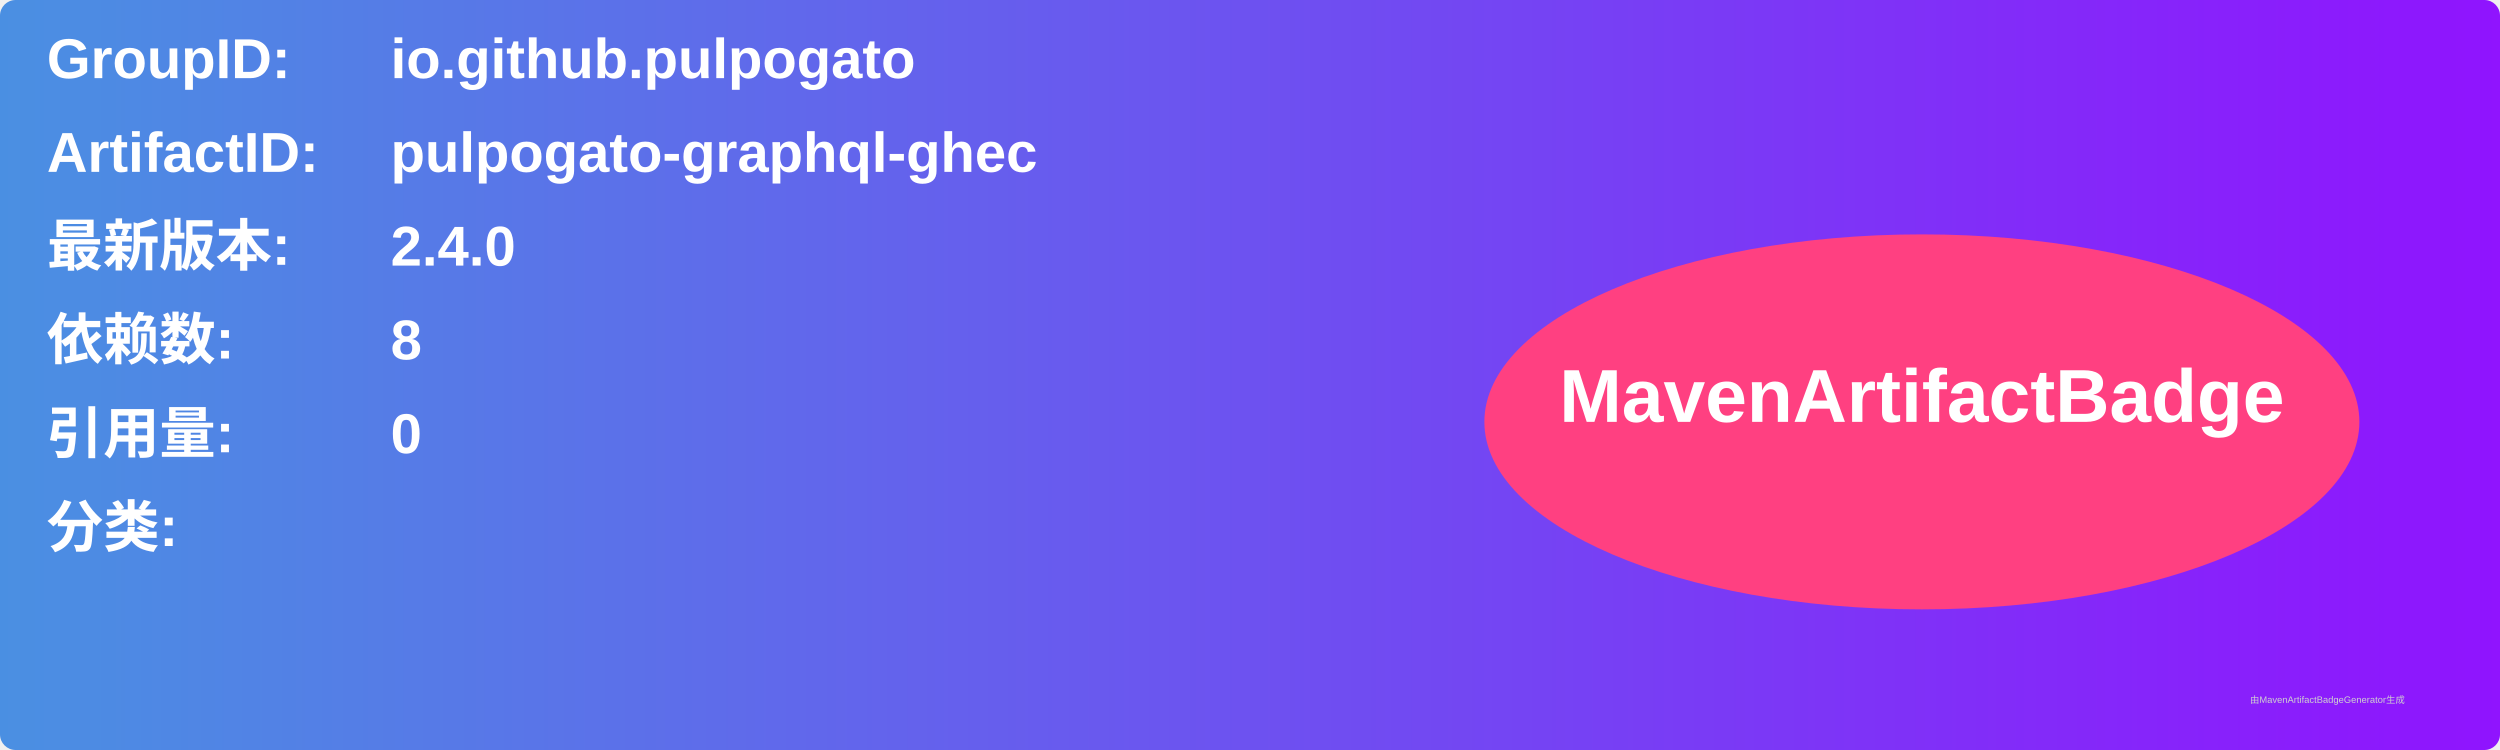
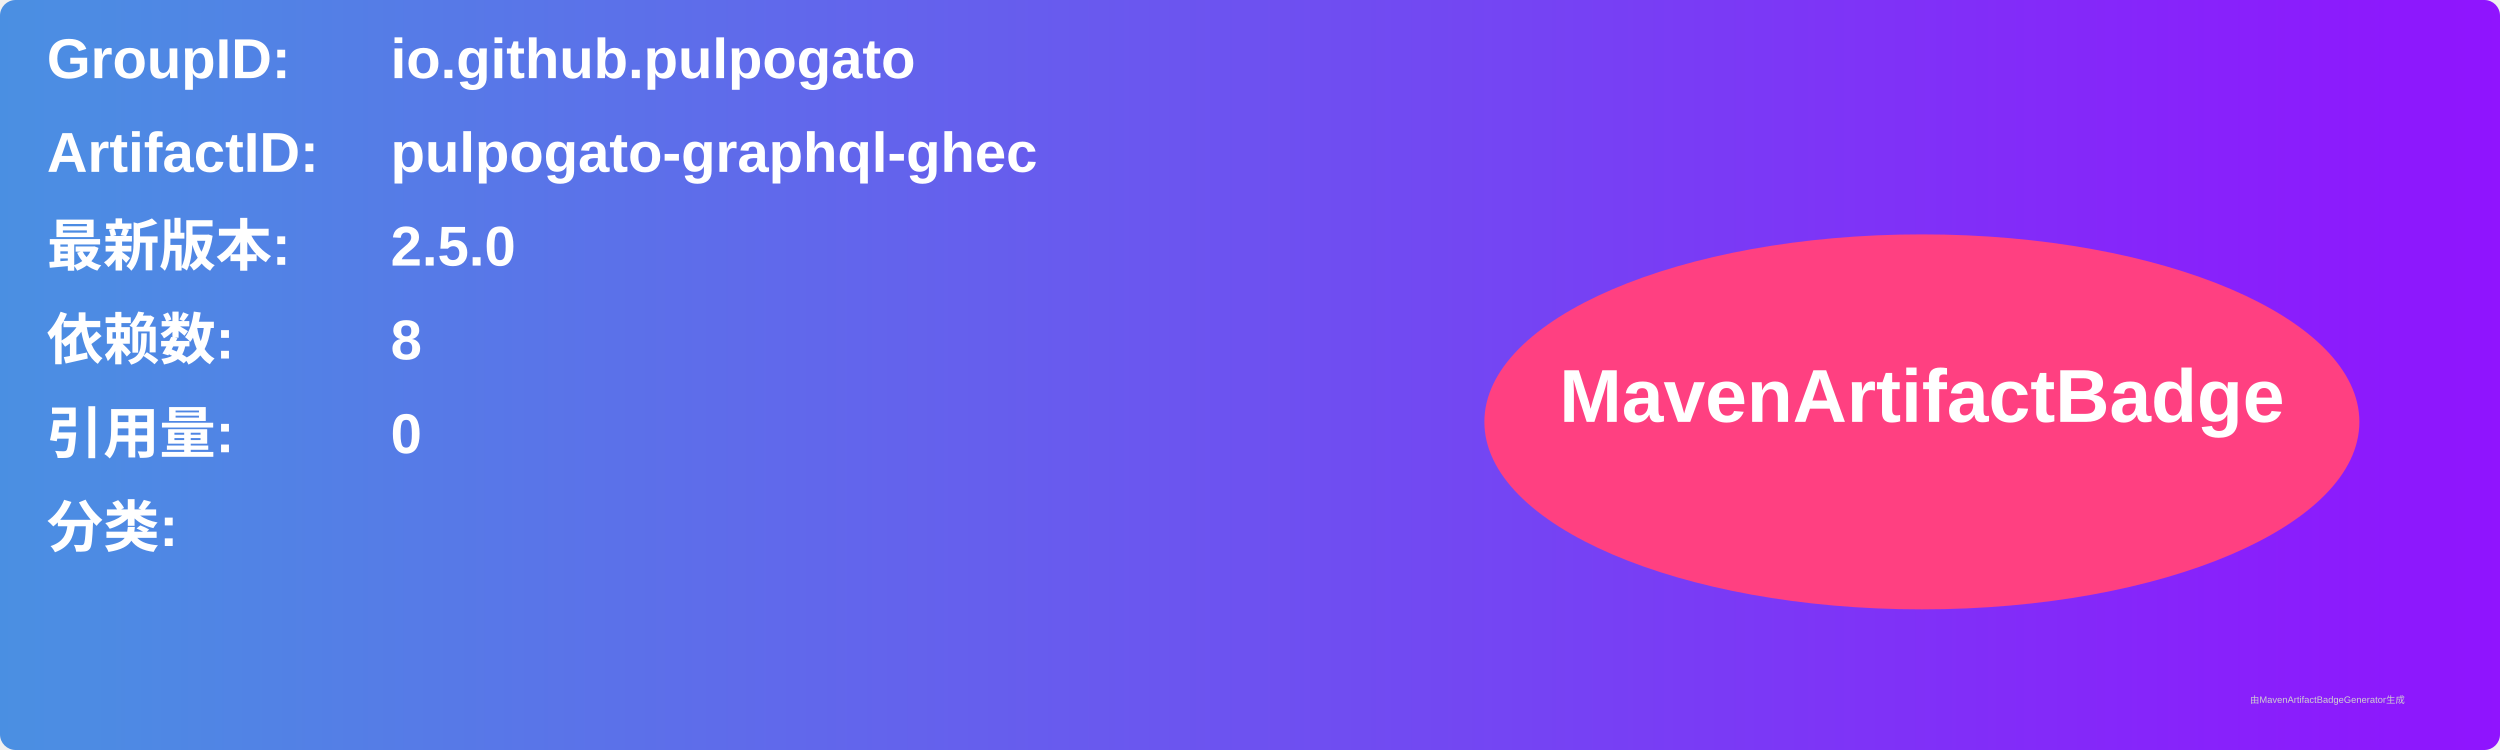
<svg xmlns="http://www.w3.org/2000/svg" width="800" height="240" viewBox="0 0 800 240">
  <linearGradient id="grad" x1="0%" y1="0%" x2="100%" y2="0%">
    <stop offset="0%" stop-color="#4a90e2" />
    <stop offset="100%" stop-color="#9013fe" />
  </linearGradient>
  <rect width="100%" height="100%" rx="5" ry="5" fill="url(#grad)" />
  <g transform="translate(15, 15)">
    <text x="0" y="10" font-family="Arial" font-size="18" fill="white" font-weight="bold" width="260">GroupID:</text>
    <text x="110" y="10" font-family="Arial" font-size="18" fill="white" font-weight="bold" width="460">io.github.pulpogato</text>
    <text x="0" y="40" font-family="Arial" font-size="18" fill="white" font-weight="bold" width="260">ArtifactID:</text>
    <text x="110" y="40" font-family="Arial" font-size="18" fill="white" font-weight="bold" width="460">pulpogato-graphql-ghec</text>
    <text x="0" y="70" font-family="Arial" font-size="18" fill="white" font-weight="bold">最新版本:</text>
    <text x="110" y="70" font-family="Arial" font-size="18" fill="white" font-weight="bold">
-       <tspan font-weight="bold">2.4.0</tspan>
+       <tspan font-weight="bold">2.5.0</tspan>
    </text>
    <text x="0" y="100" font-family="Arial" font-size="18" fill="white" font-weight="bold">依赖数: </text>
    <text x="110" y="100" font-family="Arial" font-size="18" fill="white">
      <tspan font-weight="bold">8</tspan>
    </text>
    <text x="0" y="130" font-family="Arial" font-size="18" fill="white" font-weight="bold">引用量: </text>
    <text x="110" y="130" font-family="Arial" font-size="18" fill="white">
      <tspan font-weight="bold">0</tspan>
    </text>
    <text x="0" y="160" font-family="Arial" font-size="18" fill="white" font-weight="bold">分类:</text>
    <text x="10" y="190" font-family="Arial" font-size="10" fill="white">
      <tspan font-weight="bold" />
    </text>
    <ellipse cx="600" cy="120" rx="140" ry="60" fill="#ff4081" />
    <text x="600" y="120" text-anchor="middle" font-family="Arial" font-size="24" fill="white" font-weight="bold">MavenArtifactBadge</text>
  </g>
  <text x="720" y="225" font-family="Arial" font-size="3" fill="#d0d0d0">由MavenArtifactBadgeGenerator生成</text>
</svg>
